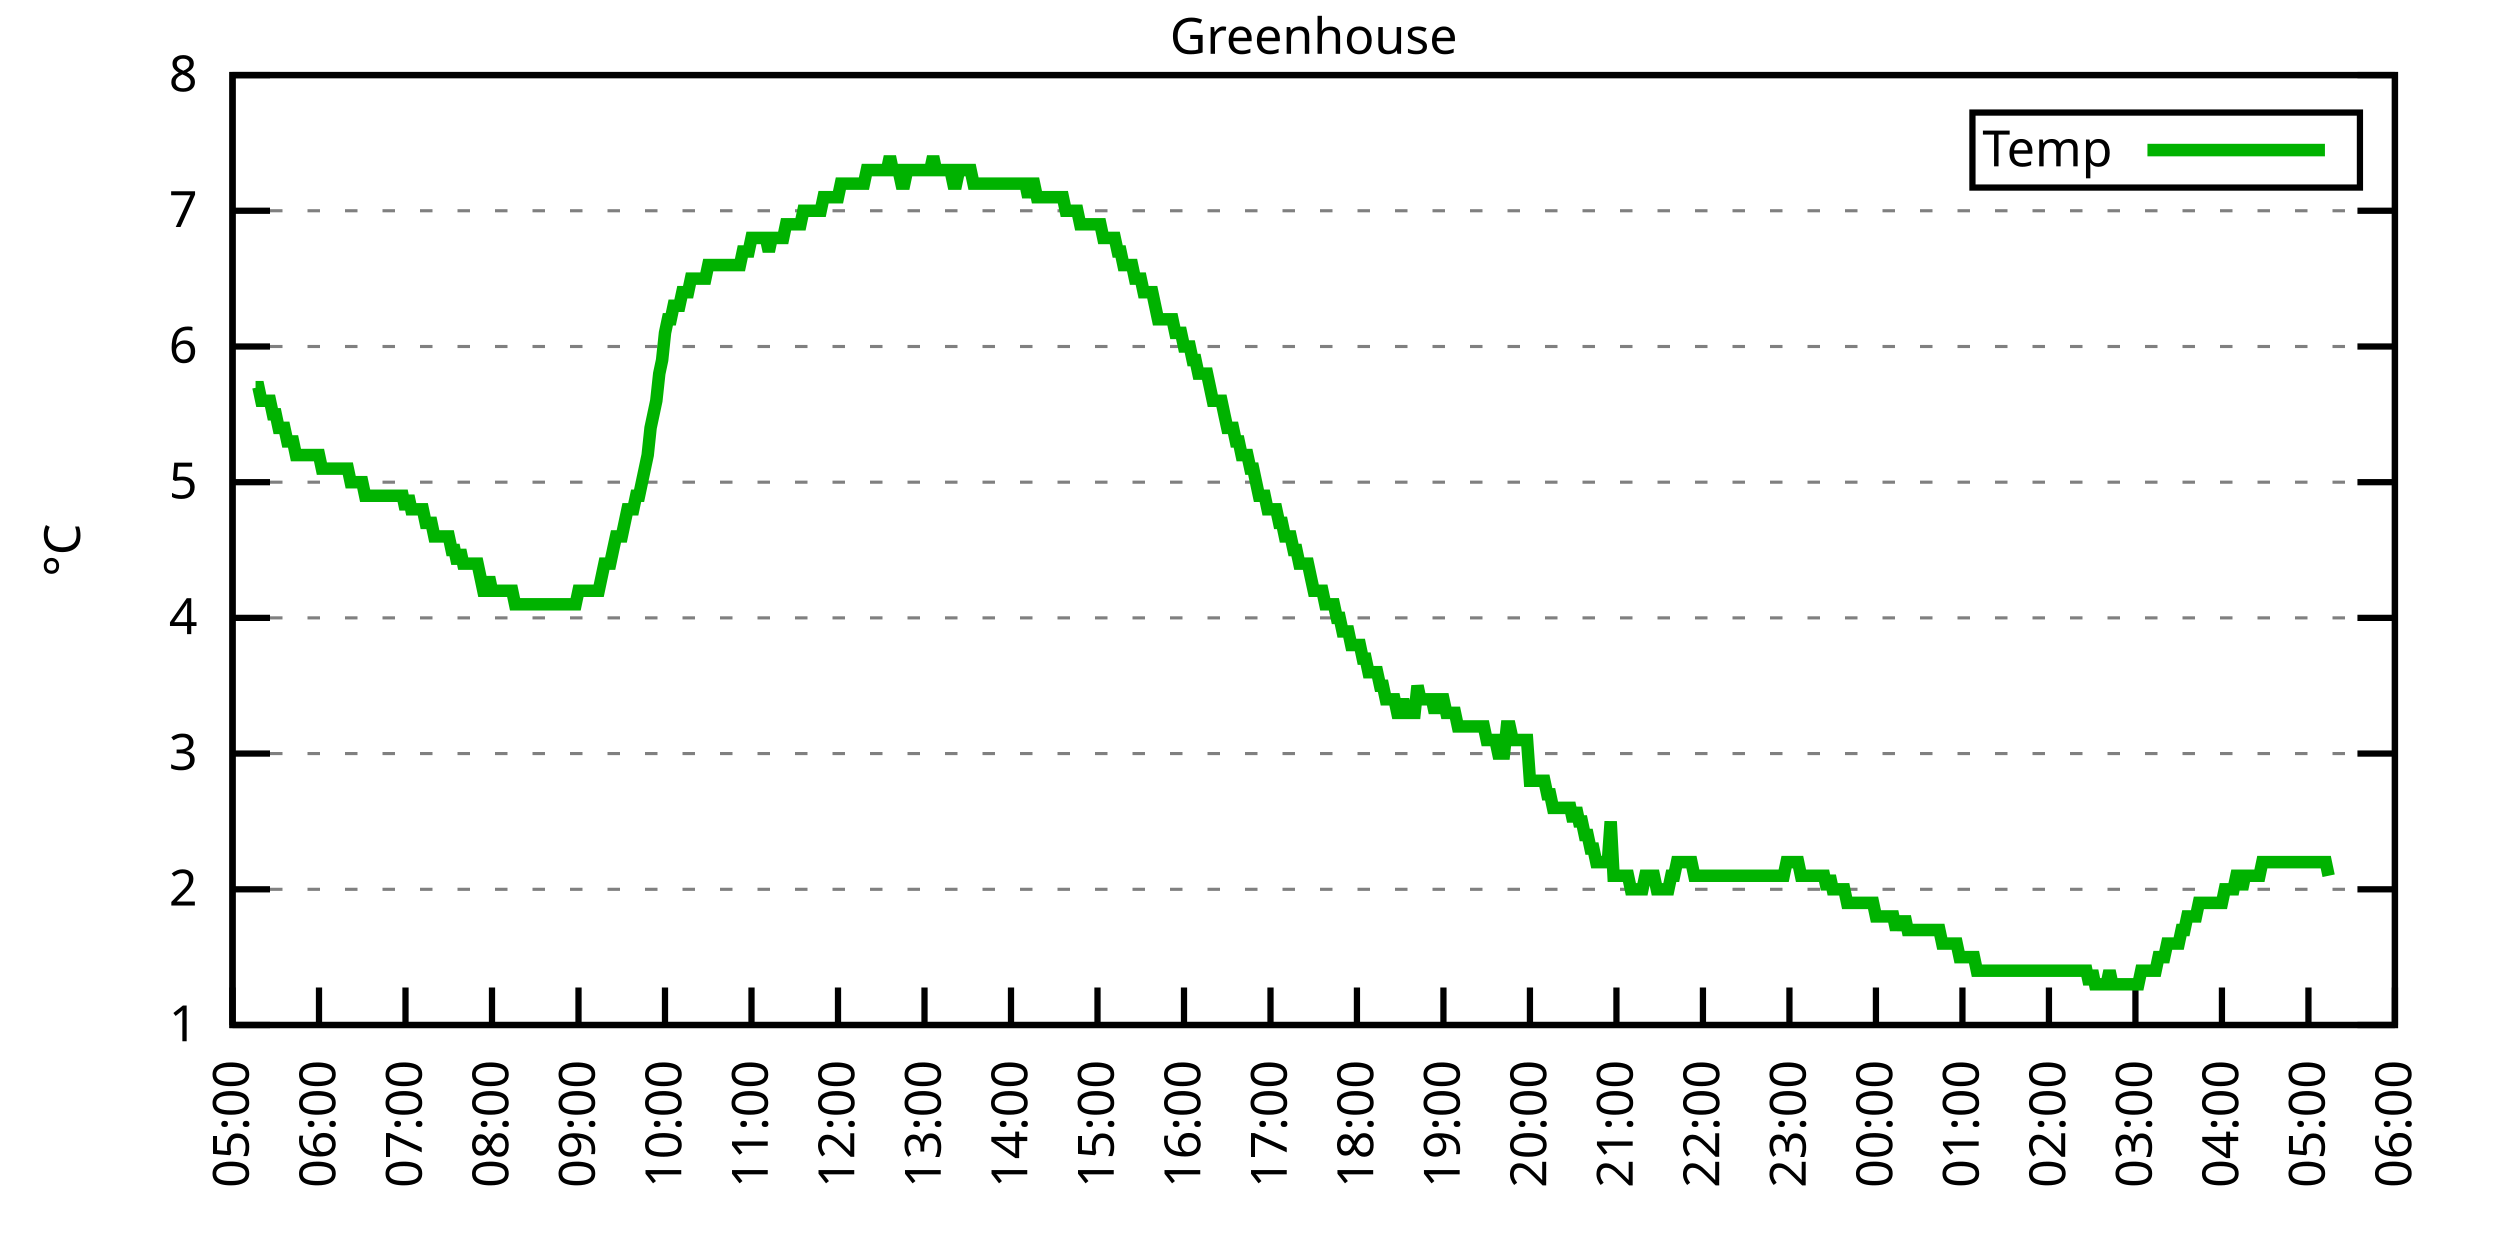
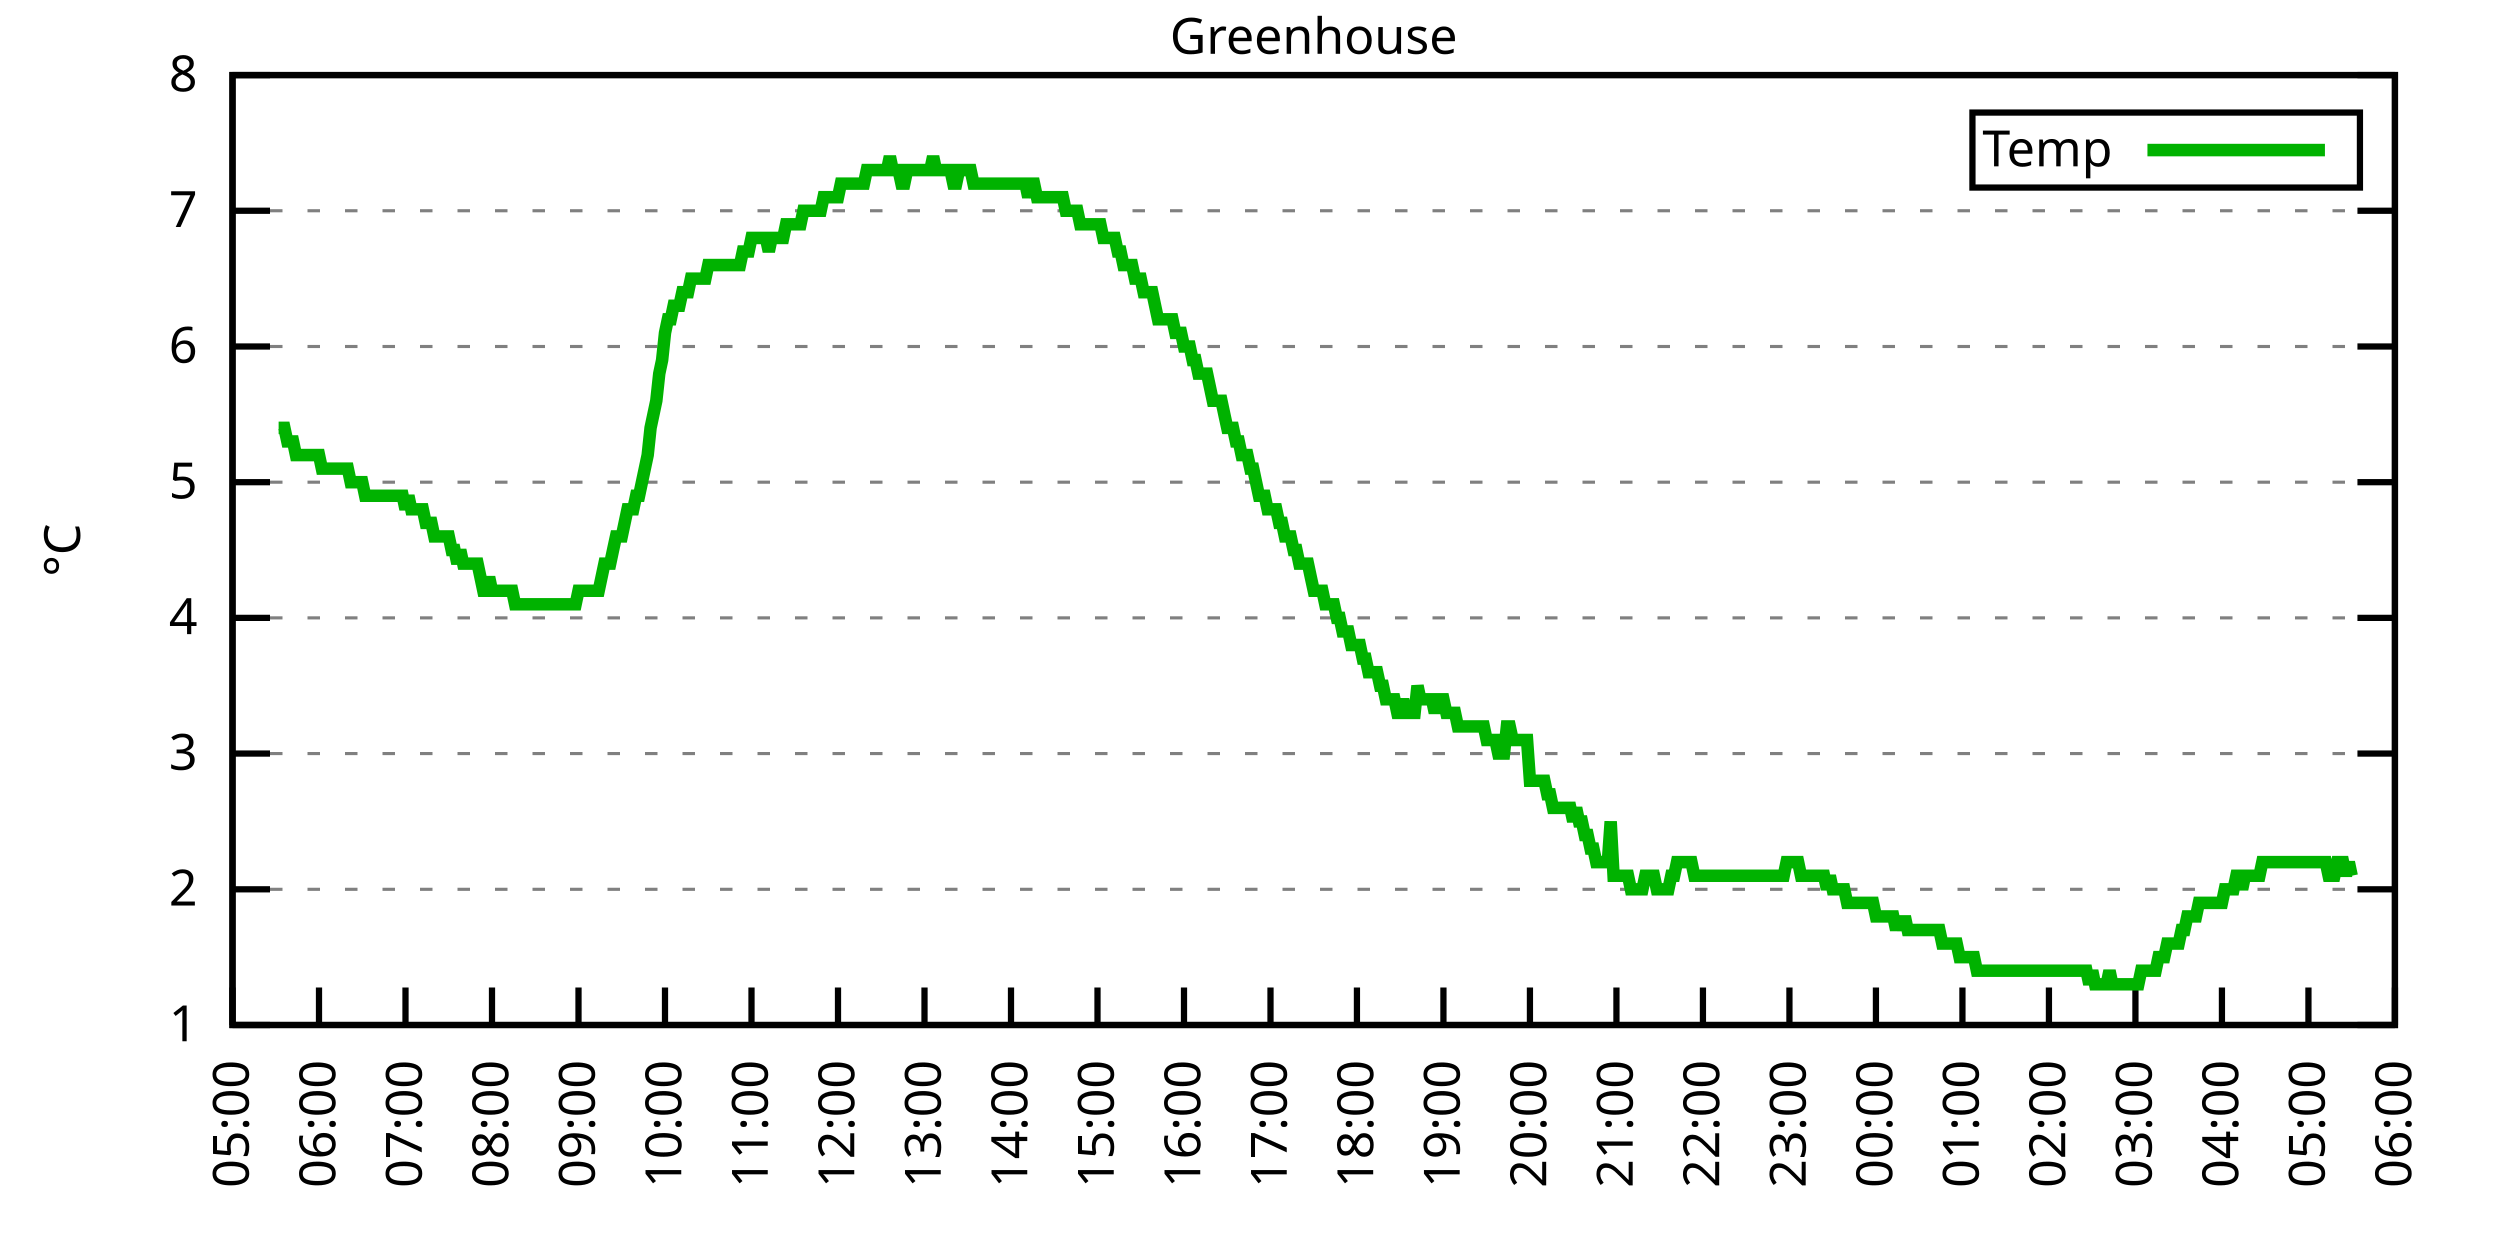
<svg xmlns="http://www.w3.org/2000/svg" xmlns:xlink="http://www.w3.org/1999/xlink" width="400" height="200" viewBox="0 0 400 200">
  <g id="gnuplot_canvas">
    <rect x="0" y="0" width="400" height="200" fill="none" />
    <defs>
      <circle id="gpDot" r="0.5" stroke-width="0.5" stroke="currentColor" />
      <path id="gpPt0" stroke-width="0.333" stroke="currentColor" d="M-1,0 h2 M0,-1 v2" />
      <path id="gpPt1" stroke-width="0.333" stroke="currentColor" d="M-1,-1 L1,1 M1,-1 L-1,1" />
      <path id="gpPt2" stroke-width="0.333" stroke="currentColor" d="M-1,0 L1,0 M0,-1 L0,1 M-1,-1 L1,1 M-1,1 L1,-1" />
      <rect id="gpPt3" stroke-width="0.333" stroke="currentColor" x="-1" y="-1" width="2" height="2" />
      <rect id="gpPt4" stroke-width="0.333" stroke="currentColor" fill="currentColor" x="-1" y="-1" width="2" height="2" />
      <circle id="gpPt5" stroke-width="0.333" stroke="currentColor" cx="0" cy="0" r="1" />
      <use xlink:href="#gpPt5" id="gpPt6" fill="currentColor" stroke="none" />
      <path id="gpPt7" stroke-width="0.333" stroke="currentColor" d="M0,-1.33 L-1.33,0.67 L1.33,0.67 z" />
      <use xlink:href="#gpPt7" id="gpPt8" fill="currentColor" stroke="none" />
      <use xlink:href="#gpPt7" id="gpPt9" stroke="currentColor" transform="rotate(180)" />
      <use xlink:href="#gpPt9" id="gpPt10" fill="currentColor" stroke="none" />
      <use xlink:href="#gpPt3" id="gpPt11" stroke="currentColor" transform="rotate(45)" />
      <use xlink:href="#gpPt11" id="gpPt12" fill="currentColor" stroke="none" />
      <path id="gpPt13" stroke-width="0.333" stroke="currentColor" d="M0,1.330 L1.265,0.411 L0.782,-1.067 L-0.782,-1.076 L-1.265,0.411 z" />
      <use xlink:href="#gpPt13" id="gpPt14" fill="currentColor" stroke="none" />
      <filter id="textbox" filterUnits="objectBoundingBox" x="0" y="0" height="1" width="1">
        <feFlood flood-color="white" flood-opacity="1" result="bgnd" />
        <feComposite in="SourceGraphic" in2="bgnd" operator="atop" />
      </filter>
      <filter id="greybox" filterUnits="objectBoundingBox" x="0" y="0" height="1" width="1">
        <feFlood flood-color="lightgrey" flood-opacity="1" result="grey" />
        <feComposite in="SourceGraphic" in2="grey" operator="atop" />
      </filter>
    </defs>
    <g fill="none" color="white" stroke="currentColor" stroke-width="1.00" stroke-linecap="butt" stroke-linejoin="miter">
</g>
    <g fill="none" color="black" stroke="currentColor" stroke-width="1.00" stroke-linecap="butt" stroke-linejoin="miter">
      <g stroke="none" shape-rendering="crispEdges">
        <polygon fill="rgb(255, 255, 255)" points="37.20,164.00 383.18,164.00 383.18,12.02 37.20,12.02 " />
      </g>
    </g>
    <g fill="none" color="black" stroke="currentColor" stroke-width="1.00" stroke-linecap="butt" stroke-linejoin="miter">
</g>
    <g fill="none" color="black" stroke="black" stroke-width="0.50" stroke-linecap="butt" stroke-linejoin="miter">
</g>
    <g fill="none" color="gray" stroke="currentColor" stroke-width="0.50" stroke-linecap="butt" stroke-linejoin="miter">
      <path stroke="gray" stroke-dasharray="2,4" class="gridline" d="M37.20,164.00 L383.19,164.00  " />
    </g>
    <g fill="none" color="gray" stroke="gray" stroke-width="1.00" stroke-linecap="butt" stroke-linejoin="miter">
</g>
    <g fill="none" color="black" stroke="currentColor" stroke-width="1.00" stroke-linecap="butt" stroke-linejoin="miter">
      <path stroke="black" d="M37.20,164.00 L43.20,164.00 M383.19,164.00 L377.19,164.00  " />
      <g transform="translate(31.60,166.60)" stroke="none" fill="black" font-family="Sans" font-size="8.00" text-anchor="end">
        <text>
          <tspan font-family="Sans"> 1</tspan>
        </text>
      </g>
    </g>
    <g fill="none" color="black" stroke="currentColor" stroke-width="1.00" stroke-linecap="butt" stroke-linejoin="miter">
</g>
    <g fill="none" color="black" stroke="black" stroke-width="0.50" stroke-linecap="butt" stroke-linejoin="miter">
</g>
    <g fill="none" color="gray" stroke="currentColor" stroke-width="0.50" stroke-linecap="butt" stroke-linejoin="miter">
      <path stroke="gray" stroke-dasharray="2,4" class="gridline" d="M37.20,142.29 L383.19,142.29  " />
    </g>
    <g fill="none" color="gray" stroke="gray" stroke-width="1.00" stroke-linecap="butt" stroke-linejoin="miter">
</g>
    <g fill="none" color="black" stroke="currentColor" stroke-width="1.00" stroke-linecap="butt" stroke-linejoin="miter">
      <path stroke="black" d="M37.20,142.29 L43.20,142.29 M383.19,142.29 L377.19,142.29  " />
      <g transform="translate(31.60,144.89)" stroke="none" fill="black" font-family="Sans" font-size="8.00" text-anchor="end">
        <text>
          <tspan font-family="Sans"> 2</tspan>
        </text>
      </g>
    </g>
    <g fill="none" color="black" stroke="currentColor" stroke-width="1.00" stroke-linecap="butt" stroke-linejoin="miter">
</g>
    <g fill="none" color="black" stroke="black" stroke-width="0.50" stroke-linecap="butt" stroke-linejoin="miter">
</g>
    <g fill="none" color="gray" stroke="currentColor" stroke-width="0.50" stroke-linecap="butt" stroke-linejoin="miter">
      <path stroke="gray" stroke-dasharray="2,4" class="gridline" d="M37.20,120.57 L383.19,120.57  " />
    </g>
    <g fill="none" color="gray" stroke="gray" stroke-width="1.00" stroke-linecap="butt" stroke-linejoin="miter">
</g>
    <g fill="none" color="black" stroke="currentColor" stroke-width="1.00" stroke-linecap="butt" stroke-linejoin="miter">
      <path stroke="black" d="M37.20,120.57 L43.20,120.57 M383.19,120.57 L377.19,120.57  " />
      <g transform="translate(31.60,123.17)" stroke="none" fill="black" font-family="Sans" font-size="8.00" text-anchor="end">
        <text>
          <tspan font-family="Sans"> 3</tspan>
        </text>
      </g>
    </g>
    <g fill="none" color="black" stroke="currentColor" stroke-width="1.00" stroke-linecap="butt" stroke-linejoin="miter">
</g>
    <g fill="none" color="black" stroke="black" stroke-width="0.50" stroke-linecap="butt" stroke-linejoin="miter">
</g>
    <g fill="none" color="gray" stroke="currentColor" stroke-width="0.50" stroke-linecap="butt" stroke-linejoin="miter">
      <path stroke="gray" stroke-dasharray="2,4" class="gridline" d="M37.20,98.86 L383.19,98.86  " />
    </g>
    <g fill="none" color="gray" stroke="gray" stroke-width="1.00" stroke-linecap="butt" stroke-linejoin="miter">
</g>
    <g fill="none" color="black" stroke="currentColor" stroke-width="1.00" stroke-linecap="butt" stroke-linejoin="miter">
      <path stroke="black" d="M37.20,98.86 L43.20,98.86 M383.19,98.86 L377.19,98.86  " />
      <g transform="translate(31.60,101.46)" stroke="none" fill="black" font-family="Sans" font-size="8.00" text-anchor="end">
        <text>
          <tspan font-family="Sans"> 4</tspan>
        </text>
      </g>
    </g>
    <g fill="none" color="black" stroke="currentColor" stroke-width="1.00" stroke-linecap="butt" stroke-linejoin="miter">
</g>
    <g fill="none" color="black" stroke="black" stroke-width="0.50" stroke-linecap="butt" stroke-linejoin="miter">
</g>
    <g fill="none" color="gray" stroke="currentColor" stroke-width="0.50" stroke-linecap="butt" stroke-linejoin="miter">
      <path stroke="gray" stroke-dasharray="2,4" class="gridline" d="M37.20,77.15 L383.19,77.15  " />
    </g>
    <g fill="none" color="gray" stroke="gray" stroke-width="1.00" stroke-linecap="butt" stroke-linejoin="miter">
</g>
    <g fill="none" color="black" stroke="currentColor" stroke-width="1.00" stroke-linecap="butt" stroke-linejoin="miter">
      <path stroke="black" d="M37.20,77.15 L43.20,77.15 M383.19,77.15 L377.19,77.15  " />
      <g transform="translate(31.60,79.75)" stroke="none" fill="black" font-family="Sans" font-size="8.00" text-anchor="end">
        <text>
          <tspan font-family="Sans"> 5</tspan>
        </text>
      </g>
    </g>
    <g fill="none" color="black" stroke="currentColor" stroke-width="1.00" stroke-linecap="butt" stroke-linejoin="miter">
</g>
    <g fill="none" color="black" stroke="black" stroke-width="0.50" stroke-linecap="butt" stroke-linejoin="miter">
</g>
    <g fill="none" color="gray" stroke="currentColor" stroke-width="0.50" stroke-linecap="butt" stroke-linejoin="miter">
      <path stroke="gray" stroke-dasharray="2,4" class="gridline" d="M37.20,55.44 L383.19,55.44  " />
    </g>
    <g fill="none" color="gray" stroke="gray" stroke-width="1.00" stroke-linecap="butt" stroke-linejoin="miter">
</g>
    <g fill="none" color="black" stroke="currentColor" stroke-width="1.00" stroke-linecap="butt" stroke-linejoin="miter">
      <path stroke="black" d="M37.20,55.44 L43.20,55.44 M383.19,55.44 L377.19,55.44  " />
      <g transform="translate(31.60,58.04)" stroke="none" fill="black" font-family="Sans" font-size="8.00" text-anchor="end">
        <text>
          <tspan font-family="Sans"> 6</tspan>
        </text>
      </g>
    </g>
    <g fill="none" color="black" stroke="currentColor" stroke-width="1.00" stroke-linecap="butt" stroke-linejoin="miter">
</g>
    <g fill="none" color="black" stroke="black" stroke-width="0.50" stroke-linecap="butt" stroke-linejoin="miter">
</g>
    <g fill="none" color="gray" stroke="currentColor" stroke-width="0.50" stroke-linecap="butt" stroke-linejoin="miter">
      <path stroke="gray" stroke-dasharray="2,4" class="gridline" d="M37.20,33.72 L383.19,33.72  " />
    </g>
    <g fill="none" color="gray" stroke="gray" stroke-width="1.00" stroke-linecap="butt" stroke-linejoin="miter">
</g>
    <g fill="none" color="black" stroke="currentColor" stroke-width="1.00" stroke-linecap="butt" stroke-linejoin="miter">
      <path stroke="black" d="M37.20,33.72 L43.20,33.72 M383.19,33.72 L377.19,33.72  " />
      <g transform="translate(31.60,36.32)" stroke="none" fill="black" font-family="Sans" font-size="8.00" text-anchor="end">
        <text>
          <tspan font-family="Sans"> 7</tspan>
        </text>
      </g>
    </g>
    <g fill="none" color="black" stroke="currentColor" stroke-width="1.00" stroke-linecap="butt" stroke-linejoin="miter">
</g>
    <g fill="none" color="black" stroke="black" stroke-width="0.50" stroke-linecap="butt" stroke-linejoin="miter">
</g>
    <g fill="none" color="gray" stroke="currentColor" stroke-width="0.50" stroke-linecap="butt" stroke-linejoin="miter">
      <path stroke="gray" stroke-dasharray="2,4" class="gridline" d="M37.20,12.01 L383.19,12.01  " />
    </g>
    <g fill="none" color="gray" stroke="gray" stroke-width="1.00" stroke-linecap="butt" stroke-linejoin="miter">
</g>
    <g fill="none" color="black" stroke="currentColor" stroke-width="1.00" stroke-linecap="butt" stroke-linejoin="miter">
      <path stroke="black" d="M37.20,12.01 L43.20,12.01 M383.19,12.01 L377.19,12.01  " />
      <g transform="translate(31.60,14.61)" stroke="none" fill="black" font-family="Sans" font-size="8.00" text-anchor="end">
        <text>
          <tspan font-family="Sans"> 8</tspan>
        </text>
      </g>
    </g>
    <g fill="none" color="black" stroke="currentColor" stroke-width="1.00" stroke-linecap="butt" stroke-linejoin="miter">
      <path stroke="black" d="M37.20,164.00 L37.20,158.00  " />
      <g transform="translate(39.80,169.60) rotate(270.00)" stroke="none" fill="black" font-family="Sans" font-size="8.00" text-anchor="end">
        <text>
          <tspan font-family="Sans">05:00</tspan>
        </text>
      </g>
    </g>
    <g fill="none" color="black" stroke="currentColor" stroke-width="1.00" stroke-linecap="butt" stroke-linejoin="miter">
      <path stroke="black" d="M51.04,164.00 L51.04,158.00  " />
      <g transform="translate(53.64,169.60) rotate(270.00)" stroke="none" fill="black" font-family="Sans" font-size="8.00" text-anchor="end">
        <text>
          <tspan font-family="Sans">06:00</tspan>
        </text>
      </g>
    </g>
    <g fill="none" color="black" stroke="currentColor" stroke-width="1.00" stroke-linecap="butt" stroke-linejoin="miter">
      <path stroke="black" d="M64.88,164.00 L64.88,158.00  " />
      <g transform="translate(67.48,169.60) rotate(270.00)" stroke="none" fill="black" font-family="Sans" font-size="8.00" text-anchor="end">
        <text>
          <tspan font-family="Sans">07:00</tspan>
        </text>
      </g>
    </g>
    <g fill="none" color="black" stroke="currentColor" stroke-width="1.00" stroke-linecap="butt" stroke-linejoin="miter">
      <path stroke="black" d="M78.72,164.00 L78.72,158.00  " />
      <g transform="translate(81.32,169.60) rotate(270.00)" stroke="none" fill="black" font-family="Sans" font-size="8.00" text-anchor="end">
        <text>
          <tspan font-family="Sans">08:00</tspan>
        </text>
      </g>
    </g>
    <g fill="none" color="black" stroke="currentColor" stroke-width="1.00" stroke-linecap="butt" stroke-linejoin="miter">
      <path stroke="black" d="M92.56,164.00 L92.56,158.00  " />
      <g transform="translate(95.16,169.60) rotate(270.00)" stroke="none" fill="black" font-family="Sans" font-size="8.00" text-anchor="end">
        <text>
          <tspan font-family="Sans">09:00</tspan>
        </text>
      </g>
    </g>
    <g fill="none" color="black" stroke="currentColor" stroke-width="1.00" stroke-linecap="butt" stroke-linejoin="miter">
      <path stroke="black" d="M106.40,164.00 L106.40,158.00  " />
      <g transform="translate(109.00,169.60) rotate(270.00)" stroke="none" fill="black" font-family="Sans" font-size="8.00" text-anchor="end">
        <text>
          <tspan font-family="Sans">10:00</tspan>
        </text>
      </g>
    </g>
    <g fill="none" color="black" stroke="currentColor" stroke-width="1.00" stroke-linecap="butt" stroke-linejoin="miter">
      <path stroke="black" d="M120.24,164.00 L120.24,158.00  " />
      <g transform="translate(122.84,169.60) rotate(270.00)" stroke="none" fill="black" font-family="Sans" font-size="8.00" text-anchor="end">
        <text>
          <tspan font-family="Sans">11:00</tspan>
        </text>
      </g>
    </g>
    <g fill="none" color="black" stroke="currentColor" stroke-width="1.00" stroke-linecap="butt" stroke-linejoin="miter">
      <path stroke="black" d="M134.08,164.00 L134.08,158.00  " />
      <g transform="translate(136.68,169.60) rotate(270.00)" stroke="none" fill="black" font-family="Sans" font-size="8.00" text-anchor="end">
        <text>
          <tspan font-family="Sans">12:00</tspan>
        </text>
      </g>
    </g>
    <g fill="none" color="black" stroke="currentColor" stroke-width="1.00" stroke-linecap="butt" stroke-linejoin="miter">
      <path stroke="black" d="M147.92,164.00 L147.92,158.00  " />
      <g transform="translate(150.52,169.60) rotate(270.00)" stroke="none" fill="black" font-family="Sans" font-size="8.00" text-anchor="end">
        <text>
          <tspan font-family="Sans">13:00</tspan>
        </text>
      </g>
    </g>
    <g fill="none" color="black" stroke="currentColor" stroke-width="1.00" stroke-linecap="butt" stroke-linejoin="miter">
      <path stroke="black" d="M161.76,164.00 L161.76,158.00  " />
      <g transform="translate(164.36,169.60) rotate(270.00)" stroke="none" fill="black" font-family="Sans" font-size="8.00" text-anchor="end">
        <text>
          <tspan font-family="Sans">14:00</tspan>
        </text>
      </g>
    </g>
    <g fill="none" color="black" stroke="currentColor" stroke-width="1.00" stroke-linecap="butt" stroke-linejoin="miter">
      <path stroke="black" d="M175.60,164.00 L175.60,158.00  " />
      <g transform="translate(178.20,169.60) rotate(270.00)" stroke="none" fill="black" font-family="Sans" font-size="8.00" text-anchor="end">
        <text>
          <tspan font-family="Sans">15:00</tspan>
        </text>
      </g>
    </g>
    <g fill="none" color="black" stroke="currentColor" stroke-width="1.00" stroke-linecap="butt" stroke-linejoin="miter">
      <path stroke="black" d="M189.44,164.00 L189.44,158.00  " />
      <g transform="translate(192.04,169.60) rotate(270.00)" stroke="none" fill="black" font-family="Sans" font-size="8.00" text-anchor="end">
        <text>
          <tspan font-family="Sans">16:00</tspan>
        </text>
      </g>
    </g>
    <g fill="none" color="black" stroke="currentColor" stroke-width="1.00" stroke-linecap="butt" stroke-linejoin="miter">
      <path stroke="black" d="M203.28,164.00 L203.28,158.00  " />
      <g transform="translate(205.88,169.60) rotate(270.00)" stroke="none" fill="black" font-family="Sans" font-size="8.00" text-anchor="end">
        <text>
          <tspan font-family="Sans">17:00</tspan>
        </text>
      </g>
    </g>
    <g fill="none" color="black" stroke="currentColor" stroke-width="1.00" stroke-linecap="butt" stroke-linejoin="miter">
      <path stroke="black" d="M217.11,164.00 L217.11,158.00  " />
      <g transform="translate(219.71,169.60) rotate(270.00)" stroke="none" fill="black" font-family="Sans" font-size="8.00" text-anchor="end">
        <text>
          <tspan font-family="Sans">18:00</tspan>
        </text>
      </g>
    </g>
    <g fill="none" color="black" stroke="currentColor" stroke-width="1.00" stroke-linecap="butt" stroke-linejoin="miter">
      <path stroke="black" d="M230.95,164.00 L230.95,158.00  " />
      <g transform="translate(233.55,169.60) rotate(270.00)" stroke="none" fill="black" font-family="Sans" font-size="8.00" text-anchor="end">
        <text>
          <tspan font-family="Sans">19:00</tspan>
        </text>
      </g>
    </g>
    <g fill="none" color="black" stroke="currentColor" stroke-width="1.00" stroke-linecap="butt" stroke-linejoin="miter">
      <path stroke="black" d="M244.79,164.00 L244.79,158.00  " />
      <g transform="translate(247.39,169.60) rotate(270.00)" stroke="none" fill="black" font-family="Sans" font-size="8.00" text-anchor="end">
        <text>
          <tspan font-family="Sans">20:00</tspan>
        </text>
      </g>
    </g>
    <g fill="none" color="black" stroke="currentColor" stroke-width="1.00" stroke-linecap="butt" stroke-linejoin="miter">
      <path stroke="black" d="M258.63,164.00 L258.63,158.00  " />
      <g transform="translate(261.23,169.60) rotate(270.00)" stroke="none" fill="black" font-family="Sans" font-size="8.00" text-anchor="end">
        <text>
          <tspan font-family="Sans">21:00</tspan>
        </text>
      </g>
    </g>
    <g fill="none" color="black" stroke="currentColor" stroke-width="1.00" stroke-linecap="butt" stroke-linejoin="miter">
      <path stroke="black" d="M272.47,164.00 L272.47,158.00  " />
      <g transform="translate(275.07,169.60) rotate(270.00)" stroke="none" fill="black" font-family="Sans" font-size="8.00" text-anchor="end">
        <text>
          <tspan font-family="Sans">22:00</tspan>
        </text>
      </g>
    </g>
    <g fill="none" color="black" stroke="currentColor" stroke-width="1.00" stroke-linecap="butt" stroke-linejoin="miter">
      <path stroke="black" d="M286.31,164.00 L286.31,158.00  " />
      <g transform="translate(288.91,169.60) rotate(270.00)" stroke="none" fill="black" font-family="Sans" font-size="8.00" text-anchor="end">
        <text>
          <tspan font-family="Sans">23:00</tspan>
        </text>
      </g>
    </g>
    <g fill="none" color="black" stroke="currentColor" stroke-width="1.00" stroke-linecap="butt" stroke-linejoin="miter">
      <path stroke="black" d="M300.15,164.00 L300.15,158.00  " />
      <g transform="translate(302.75,169.60) rotate(270.00)" stroke="none" fill="black" font-family="Sans" font-size="8.00" text-anchor="end">
        <text>
          <tspan font-family="Sans">00:00</tspan>
        </text>
      </g>
    </g>
    <g fill="none" color="black" stroke="currentColor" stroke-width="1.00" stroke-linecap="butt" stroke-linejoin="miter">
      <path stroke="black" d="M313.99,164.00 L313.99,158.00  " />
      <g transform="translate(316.59,169.60) rotate(270.00)" stroke="none" fill="black" font-family="Sans" font-size="8.00" text-anchor="end">
        <text>
          <tspan font-family="Sans">01:00</tspan>
        </text>
      </g>
    </g>
    <g fill="none" color="black" stroke="currentColor" stroke-width="1.00" stroke-linecap="butt" stroke-linejoin="miter">
      <path stroke="black" d="M327.83,164.00 L327.83,158.00  " />
      <g transform="translate(330.43,169.60) rotate(270.00)" stroke="none" fill="black" font-family="Sans" font-size="8.00" text-anchor="end">
        <text>
          <tspan font-family="Sans">02:00</tspan>
        </text>
      </g>
    </g>
    <g fill="none" color="black" stroke="currentColor" stroke-width="1.00" stroke-linecap="butt" stroke-linejoin="miter">
      <path stroke="black" d="M341.67,164.00 L341.67,158.00  " />
      <g transform="translate(344.27,169.60) rotate(270.00)" stroke="none" fill="black" font-family="Sans" font-size="8.00" text-anchor="end">
        <text>
          <tspan font-family="Sans">03:00</tspan>
        </text>
      </g>
    </g>
    <g fill="none" color="black" stroke="currentColor" stroke-width="1.00" stroke-linecap="butt" stroke-linejoin="miter">
      <path stroke="black" d="M355.51,164.00 L355.51,158.00  " />
      <g transform="translate(358.11,169.60) rotate(270.00)" stroke="none" fill="black" font-family="Sans" font-size="8.00" text-anchor="end">
        <text>
          <tspan font-family="Sans">04:00</tspan>
        </text>
      </g>
    </g>
    <g fill="none" color="black" stroke="currentColor" stroke-width="1.00" stroke-linecap="butt" stroke-linejoin="miter">
      <path stroke="black" d="M369.35,164.00 L369.35,158.00  " />
      <g transform="translate(371.95,169.60) rotate(270.00)" stroke="none" fill="black" font-family="Sans" font-size="8.00" text-anchor="end">
        <text>
          <tspan font-family="Sans">05:00</tspan>
        </text>
      </g>
    </g>
    <g fill="none" color="black" stroke="currentColor" stroke-width="1.00" stroke-linecap="butt" stroke-linejoin="miter">
      <path stroke="black" d="M383.19,164.00 L383.19,158.00  " />
      <g transform="translate(385.79,169.60) rotate(270.00)" stroke="none" fill="black" font-family="Sans" font-size="8.00" text-anchor="end">
        <text>
          <tspan font-family="Sans">06:00</tspan>
        </text>
      </g>
    </g>
    <g fill="none" color="black" stroke="currentColor" stroke-width="1.00" stroke-linecap="butt" stroke-linejoin="miter">
</g>
    <g fill="none" color="black" stroke="currentColor" stroke-width="1.00" stroke-linecap="butt" stroke-linejoin="miter">
      <path stroke="black" d="M37.20,12.01 L37.20,164.00 L383.19,164.00 L383.19,12.01 L37.20,12.01 Z  " />
    </g>
    <g fill="none" color="black" stroke="currentColor" stroke-width="1.00" stroke-linecap="butt" stroke-linejoin="miter">
</g>
    <g fill="none" color="black" stroke="currentColor" stroke-width="1.00" stroke-linecap="butt" stroke-linejoin="miter">
      <path stroke="black" d="M315.59,30.01 L315.59,18.01 L377.59,18.01 L377.59,30.01 L315.59,30.01 Z  " />
    </g>
    <g id="Greenhouse_plot_1">
      <g fill="none" color="white" stroke="black" stroke-width="2.00" stroke-linecap="butt" stroke-linejoin="miter">
</g>
      <g fill="none" color="black" stroke="currentColor" stroke-width="2.00" stroke-linecap="butt" stroke-linejoin="miter">
        <g transform="translate(337.99,26.61)" stroke="none" fill="black" font-family="Sans" font-size="8.00" text-anchor="end">
          <text>
            <tspan font-family="Sans">Temp</tspan>
          </text>
        </g>
      </g>
      <g fill="none" color="black" stroke="currentColor" stroke-width="2.00" stroke-linecap="butt" stroke-linejoin="miter">
-         <path stroke="rgb(  0, 178,   0)" d="M343.59,24.01 L371.99,24.01 M40.89,61.95 L41.35,61.95 L41.81,64.12 L42.27,64.12 L42.74,64.12 L43.20,64.12   L43.66,66.29 L44.12,66.29 L44.58,68.46 L45.04,68.46 L45.50,68.46 L45.97,70.63 L46.43,70.63 L46.89,70.63   L47.35,72.81 L47.81,72.81 L48.27,72.81 L48.73,72.81 L49.19,72.81 L49.66,72.81 L50.12,72.81 L50.58,72.81   L51.04,72.81 L51.50,74.98 L51.96,74.98 L52.42,74.98 L52.88,74.98 L53.35,74.98 L53.81,74.98 L54.27,74.98   L54.73,74.98 L55.19,74.98 L55.65,74.98 L56.11,77.15 L56.58,77.15 L57.04,77.15 L57.50,77.15 L57.96,77.15   L58.42,79.32 L58.88,79.32 L59.34,79.32 L59.80,79.32 L60.27,79.32 L60.73,79.32 L61.19,79.32 L61.65,79.32   L62.11,79.32 L62.57,79.32 L63.03,79.32 L63.50,79.32 L63.96,79.32 L64.42,79.32 L64.88,81.49 L65.34,79.32   L65.80,81.49 L66.26,81.49 L66.72,81.49 L67.19,81.49 L67.65,81.49 L68.11,83.66 L68.57,83.66 L69.03,83.66   L69.49,85.83 L69.95,85.83 L70.42,85.83 L70.88,85.83 L71.34,85.83 L71.80,85.83 L72.26,88.00 L72.72,88.00   L73.18,90.18 L73.64,88.00 L74.11,90.18 L74.57,90.18 L75.03,90.18 L75.49,90.18 L75.95,90.18 L76.41,90.18   L76.87,92.35 L77.33,94.52 L77.80,94.52 L78.26,92.35 L78.72,94.52 L79.18,94.52 L79.64,94.52 L80.10,94.52   L80.56,94.52 L81.03,94.52 L81.49,94.52 L81.95,94.52 L82.41,96.69 L82.87,96.69 L83.33,96.69 L83.79,96.69   L84.25,96.69 L84.72,96.69 L85.18,96.69 L85.64,96.69 L86.10,96.69 L86.56,96.69 L87.02,96.69 L87.48,96.69   L87.95,96.69 L88.41,96.69 L88.87,96.69 L89.33,96.69 L89.79,96.69 L90.25,96.69 L90.71,96.69 L91.17,96.69   L91.64,96.69 L92.10,96.69 L92.56,94.52 L93.02,94.52 L93.48,94.52 L93.94,94.52 L94.40,94.52 L94.87,94.52   L95.33,94.52 L95.79,94.52 L96.25,92.35 L96.71,90.18 L97.17,90.18 L97.63,90.18 L98.09,88.00 L98.56,85.83   L99.02,85.83 L99.48,85.83 L99.94,83.66 L100.40,81.49 L100.86,81.49 L101.32,81.49 L101.78,79.32 L102.25,79.32   L102.71,77.15 L103.17,74.98 L103.63,72.81 L104.09,68.46 L104.55,66.29 L105.01,64.12 L105.48,59.78 L105.94,57.61   L106.40,53.26 L106.86,51.09 L107.32,51.09 L107.78,48.92 L108.24,48.92 L108.70,48.92 L109.17,46.75 L109.63,46.75   L110.09,46.75 L110.55,44.58 L111.01,44.58 L111.47,44.58 L111.93,44.58 L112.40,44.58 L112.86,44.58 L113.32,42.41   L113.78,42.41 L114.24,42.41 L114.70,42.41 L115.16,42.41 L115.62,42.41 L116.09,42.41 L116.55,42.41 L117.01,42.41   L117.47,42.41 L117.93,42.41 L118.39,42.41 L118.85,40.24 L119.31,40.24 L119.78,40.24 L120.24,38.07 L120.70,38.07   L121.16,38.07 L121.62,38.07 L122.08,38.07 L122.54,38.07 L123.01,40.24 L123.47,38.07 L123.93,38.07 L124.39,38.07   L124.85,38.07 L125.31,38.07 L125.77,35.89 L126.23,35.89 L126.70,35.89 L127.16,35.89 L127.62,35.89 L128.08,35.89   L128.54,33.72 L129.00,33.72 L129.46,33.72 L129.93,33.72 L130.39,33.72 L130.85,33.72 L131.31,33.72 L131.77,31.55   L132.23,31.55 L132.69,31.55 L133.15,31.55 L133.62,31.55 L134.08,31.55 L134.54,29.38 L135.00,29.38 L135.46,29.38   L135.92,29.38 L136.38,29.38 L136.85,29.38 L137.31,29.38 L137.77,29.38 L138.23,29.38 L138.69,27.21 L139.15,27.21   L139.61,27.21 L140.07,27.21 L140.54,27.21 L141.00,27.21 L141.46,27.21 L141.92,27.21 L142.38,25.04 L142.84,27.21   L143.30,27.21 L143.76,27.21 L144.23,29.38 L144.69,29.38 L145.15,27.21 L145.61,27.21 L146.07,27.21 L146.53,27.21   L146.99,27.21 L147.46,27.21 L147.92,27.21 L148.38,27.21 L148.84,27.21 L149.30,25.04 L149.76,27.21 L150.22,27.21   L150.68,27.21 L151.15,27.21 L151.61,27.21 L152.07,27.21 L152.53,29.38 L152.99,29.38 L153.45,27.21 L153.91,27.21   L154.38,27.21 L154.84,27.21 L155.30,27.21 L155.76,29.38 L156.22,29.38 L156.68,29.38 L157.14,29.38 L157.60,29.38   L158.07,29.38 L158.53,29.38 L158.99,29.38 L159.45,29.38 L159.91,29.38 L160.37,29.38 L160.83,29.38 L161.30,29.38   L161.76,29.38 L162.22,29.38 L162.68,29.38 L163.14,29.38 L163.60,29.38 L164.06,29.38 L164.52,31.55 L164.99,29.38   L165.45,29.38 L165.91,31.55 L166.37,31.55 L166.83,31.55 L167.29,31.55 L167.75,31.55 L168.21,31.55 L168.68,31.55   L169.14,31.55 L169.60,31.55 L170.06,31.55 L170.52,33.72 L170.98,33.72 L171.44,33.72 L171.91,33.72 L172.37,33.72   L172.83,35.89 L173.29,35.89 L173.75,35.89 L174.21,35.89 L174.67,35.89 L175.13,35.89 L175.60,35.89 L176.06,35.89   L176.52,38.07 L176.98,38.07 L177.44,38.07 L177.90,38.07 L178.36,38.07 L178.83,40.24 L179.29,40.24 L179.75,42.41   L180.21,42.41 L180.67,42.41 L181.13,42.41 L181.59,44.58 L182.05,44.58 L182.52,44.58 L182.98,46.75 L183.44,46.75   L183.90,46.75 L184.36,46.75 L184.82,48.92 L185.28,51.09 L185.75,51.09 L186.21,51.09 L186.67,51.09 L187.13,51.09   L187.59,51.09 L188.05,53.26 L188.51,53.26 L188.97,53.26 L189.44,55.44 L189.90,55.44 L190.36,55.44 L190.82,57.61   L191.28,57.61 L191.74,59.78 L192.20,59.78 L192.66,59.78 L193.13,59.78 L193.59,61.95 L194.05,64.12 L194.51,64.12   L194.97,64.12 L195.43,64.12 L195.89,66.29 L196.36,68.46 L196.82,68.46 L197.28,68.46 L197.74,70.63 L198.20,70.63   L198.66,72.81 L199.12,72.81 L199.58,72.81 L200.05,74.98 L200.51,74.98 L200.97,77.15 L201.43,79.32 L201.89,79.32   L202.35,79.32 L202.81,81.49 L203.28,81.49 L203.74,81.49 L204.20,81.49 L204.66,83.66 L205.12,83.66 L205.58,85.83   L206.04,85.83 L206.50,85.83 L206.97,88.00 L207.43,88.00 L207.89,90.18 L208.35,90.18 L208.81,90.18 L209.27,90.18   L209.73,92.35 L210.20,94.52 L210.66,94.52 L211.12,94.52 L211.58,94.52 L212.04,96.69 L212.50,96.69 L212.96,96.69   L213.42,96.69 L213.89,98.86 L214.35,98.86 L214.81,101.03 L215.27,101.03 L215.73,101.03 L216.19,103.20 L216.65,103.20   L217.11,103.20 L217.58,103.20 L218.04,105.38 L218.50,105.38 L218.96,107.55 L219.42,107.55 L219.88,107.55 L220.34,107.55   L220.81,109.72 L221.27,109.72 L221.73,111.89 L222.19,111.89 L222.65,111.89 L223.11,111.89 L223.57,114.06 L224.03,114.06   L224.50,111.89 L224.96,114.06 L225.42,114.06 L225.88,114.06 L226.34,114.06 L226.80,109.72 L227.26,111.89 L227.73,111.89   L228.19,111.89 L228.65,111.89 L229.11,111.89 L229.57,114.06 L230.03,111.89 L230.49,111.89 L230.95,111.89 L231.42,114.06   L231.88,114.06 L232.34,114.06 L232.80,114.06 L233.26,116.23 L233.72,116.23 L234.18,116.23 L234.64,116.23 L235.11,116.23   L235.57,116.23 L236.03,116.23 L236.49,116.23 L236.95,116.23 L237.41,116.23 L237.87,118.40 L238.34,118.40 L238.80,118.40   L239.26,118.40 L239.72,120.57 L240.18,120.57 L240.64,120.57 L241.10,116.23 L241.56,116.23 L242.03,118.40 L242.49,118.40   L242.95,118.40 L243.41,118.40 L243.87,118.40 L244.33,118.40 L244.79,124.92 L245.26,124.92 L245.72,124.92 L246.18,124.92   L246.64,124.92 L247.10,124.92 L247.56,127.09 L248.02,127.09 L248.48,129.26 L248.95,129.26 L249.41,129.26 L249.87,129.26   L250.33,129.26 L250.79,129.26 L251.25,129.26 L251.71,131.43 L252.18,129.26 L252.64,131.43 L253.10,131.43 L253.56,133.60   L254.02,133.60 L254.48,135.77 L254.94,135.77 L255.40,137.94 L255.87,137.94 L256.33,137.94 L256.79,137.94 L257.25,137.94   L257.71,131.43 L258.17,140.12 L258.63,140.12 L259.09,140.12 L259.56,140.12 L260.02,140.12 L260.48,140.12 L260.94,142.29   L261.40,142.29 L261.86,142.29 L262.32,142.29 L262.79,142.29 L263.25,140.12 L263.71,140.12 L264.17,140.12 L264.63,140.12   L265.09,142.29 L265.55,142.29 L266.01,142.29 L266.48,142.29 L266.94,142.29 L267.40,140.12 L267.86,140.12 L268.32,137.94   L268.78,137.94 L269.24,137.94 L269.71,137.94 L270.17,137.94 L270.63,137.94 L271.09,140.12 L271.55,140.12 L272.01,140.12   L272.47,140.12 L272.93,140.12 L273.40,140.12 L273.86,140.12 L274.32,140.12 L274.78,140.12 L275.24,140.12 L275.70,140.12   L276.16,140.12 L276.63,140.12 L277.09,140.12 L277.55,140.12 L278.01,140.12 L278.47,140.12 L278.93,140.12 L279.39,140.12   L279.85,140.12 L280.32,140.12 L280.78,140.12 L281.24,140.12 L281.70,140.12 L282.16,140.12 L282.62,140.12 L283.08,140.12   L283.54,140.12 L284.01,140.12 L284.47,140.12 L284.93,140.12 L285.39,140.12 L285.85,137.94 L286.31,137.94 L286.77,137.94   L287.24,137.94 L287.70,137.94 L288.16,140.12 L288.62,140.12 L289.08,140.12 L289.54,140.12 L290.00,140.12 L290.46,140.12   L290.93,140.12 L291.39,140.12 L291.85,140.12 L292.31,142.29 L292.77,140.12 L293.23,142.29 L293.69,142.29 L294.16,142.29   L294.62,142.29 L295.08,142.29 L295.54,144.46 L296.00,144.46 L296.46,144.46 L296.92,144.46 L297.38,144.46 L297.85,144.46   L298.31,144.46 L298.77,144.46 L299.23,144.46 L299.69,144.46 L300.15,146.63 L300.61,146.63 L301.08,146.63 L301.54,146.63   L302.00,146.63 L302.46,146.63 L302.92,146.63 L303.38,148.80 L303.84,146.63 L304.30,148.80 L304.77,146.63 L305.23,148.80   L305.69,148.80 L306.15,148.80 L306.61,148.80 L307.07,148.80 L307.53,148.80 L307.99,148.80 L308.46,148.80 L308.92,148.80   L309.38,148.80 L309.84,148.80 L310.30,148.80 L310.76,150.97 L311.22,150.97 L311.69,150.97 L312.15,150.97 L312.61,150.97   L313.07,150.97 L313.53,153.14 L313.99,153.14 L314.45,153.14 L314.91,153.14 L315.38,153.14 L315.84,153.14 L316.30,155.31   L316.76,155.31 L317.22,155.31 L317.68,155.31 L318.14,155.31 L318.61,155.31 L319.07,155.31 L319.53,155.31 L319.99,155.31   L320.45,155.31 L320.91,155.31 L321.37,155.31 L321.83,155.31 L322.30,155.31 L322.76,155.31 L323.22,155.31 L323.68,155.31   L324.14,155.31 L324.60,155.31 L325.06,155.31 L325.53,155.31 L325.99,155.31 L326.45,155.31 L326.91,155.31 L327.37,155.31   L327.83,155.31 L328.29,155.31 L328.75,155.31 L329.22,155.31 L329.68,155.31 L330.14,155.31 L330.60,155.31 L331.06,155.31   L331.52,155.31 L331.98,155.31 L332.44,155.31 L332.91,155.31 L333.37,155.31 L333.83,155.31 L334.29,157.49 L334.75,155.31   L335.21,157.49 L335.67,157.49 L336.14,157.49 L336.60,157.49 L337.06,157.49 L337.52,155.31 L337.98,157.49 L338.44,157.49   L338.90,157.49 L339.36,157.49 L339.83,157.49 L340.29,157.49 L340.75,157.49 L341.21,157.49 L341.67,157.49 L342.13,157.49   L342.59,155.31 L343.06,155.31 L343.52,155.31 L343.98,155.31 L344.44,155.31 L344.90,155.31 L345.36,153.14 L345.82,153.14   L346.28,153.14 L346.75,150.97 L347.21,150.97 L347.67,150.97 L348.13,150.97 L348.59,150.97 L349.05,148.80 L349.51,148.80   L349.97,146.63 L350.44,146.63 L350.90,146.63 L351.36,146.63 L351.82,144.46 L352.28,144.46 L352.74,144.46 L353.20,144.46   L353.67,144.46 L354.13,144.46 L354.59,144.46 L355.05,144.46 L355.51,144.46 L355.97,142.29 L356.43,142.29 L356.89,142.29   L357.36,142.29 L357.82,140.12 L358.28,140.12 L358.74,142.29 L359.20,140.12 L359.66,140.12 L360.12,140.12 L360.59,140.12   L361.05,140.12 L361.51,140.12 L361.97,137.94 L362.43,137.94 L362.89,137.94 L363.35,137.94 L363.81,137.94 L364.28,137.94   L364.74,137.94 L365.20,137.94 L365.66,137.94 L366.12,137.94 L366.58,137.94 L367.04,137.94 L367.51,137.94 L367.97,137.94   L368.43,137.94 L368.89,137.94 L369.35,137.94 L369.81,137.94 L370.27,137.94 L370.73,137.94 L371.20,137.94 L371.66,137.94   L372.12,137.94 L372.58,140.12  " />
+         <path stroke="rgb(  0, 178,   0)" d="M343.59,24.01 L371.99,24.01 M44.58,68.46 L45.04,68.46 L45.50,68.46 L45.97,70.63 L46.43,70.63 L46.89,70.63   L47.35,72.81 L47.81,72.81 L48.27,72.81 L48.73,72.81 L49.19,72.81 L49.66,72.81 L50.12,72.81 L50.58,72.81   L51.04,72.81 L51.50,74.98 L51.96,74.98 L52.42,74.98 L52.88,74.98 L53.35,74.98 L53.81,74.98 L54.27,74.98   L54.73,74.98 L55.19,74.98 L55.65,74.98 L56.11,77.15 L56.58,77.15 L57.04,77.15 L57.50,77.15 L57.96,77.15   L58.42,79.32 L58.88,79.32 L59.34,79.32 L59.80,79.32 L60.27,79.32 L60.73,79.32 L61.19,79.32 L61.65,79.32   L62.11,79.32 L62.57,79.32 L63.03,79.32 L63.50,79.32 L63.96,79.32 L64.42,79.32 L64.88,81.49 L65.34,79.32   L65.80,81.49 L66.26,81.49 L66.72,81.49 L67.19,81.49 L67.65,81.49 L68.11,83.66 L68.57,83.66 L69.03,83.66   L69.49,85.83 L69.95,85.83 L70.42,85.83 L70.88,85.83 L71.34,85.83 L71.80,85.83 L72.26,88.00 L72.72,88.00   L73.18,90.18 L73.64,88.00 L74.11,90.18 L74.57,90.18 L75.03,90.18 L75.49,90.18 L75.95,90.18 L76.41,90.18   L76.87,92.35 L77.33,94.52 L77.80,94.52 L78.26,92.35 L78.72,94.52 L79.18,94.52 L79.64,94.52 L80.10,94.52   L80.56,94.52 L81.03,94.52 L81.49,94.52 L81.95,94.52 L82.41,96.69 L82.87,96.69 L83.33,96.69 L83.79,96.69   L84.25,96.69 L84.72,96.69 L85.18,96.69 L85.64,96.69 L86.10,96.69 L86.56,96.69 L87.02,96.69 L87.48,96.69   L87.95,96.69 L88.41,96.69 L88.87,96.69 L89.33,96.69 L89.79,96.69 L90.25,96.69 L90.71,96.69 L91.17,96.69   L91.64,96.69 L92.10,96.69 L92.56,94.52 L93.02,94.52 L93.48,94.52 L93.94,94.52 L94.40,94.52 L94.87,94.52   L95.33,94.52 L95.79,94.52 L96.25,92.35 L96.71,90.18 L97.17,90.18 L97.63,90.18 L98.09,88.00 L98.56,85.83   L99.02,85.83 L99.48,85.83 L99.94,83.66 L100.40,81.49 L100.86,81.49 L101.32,81.49 L101.78,79.32 L102.25,79.32   L102.71,77.15 L103.17,74.98 L103.63,72.81 L104.09,68.46 L104.55,66.29 L105.01,64.12 L105.48,59.78 L105.94,57.61   L106.40,53.26 L106.86,51.09 L107.32,51.09 L107.78,48.92 L108.24,48.92 L108.70,48.92 L109.17,46.75 L109.63,46.75   L110.09,46.75 L110.55,44.58 L111.01,44.58 L111.47,44.58 L111.93,44.58 L112.40,44.58 L112.86,44.58 L113.32,42.41   L113.78,42.41 L114.24,42.41 L114.70,42.41 L115.16,42.41 L115.62,42.41 L116.09,42.41 L116.55,42.41 L117.01,42.41   L117.47,42.41 L117.93,42.41 L118.39,42.41 L118.85,40.24 L119.31,40.24 L119.78,40.24 L120.24,38.07 L120.70,38.07   L121.16,38.07 L121.62,38.07 L122.08,38.07 L122.54,38.07 L123.01,40.24 L123.47,38.07 L123.93,38.07 L124.39,38.07   L124.85,38.07 L125.31,38.07 L125.77,35.89 L126.23,35.89 L126.70,35.89 L127.16,35.89 L127.62,35.89 L128.08,35.89   L128.54,33.72 L129.00,33.72 L129.46,33.72 L129.93,33.72 L130.39,33.72 L130.85,33.72 L131.31,33.72 L131.77,31.55   L132.23,31.55 L132.69,31.55 L133.15,31.55 L133.62,31.55 L134.08,31.55 L134.54,29.38 L135.00,29.38 L135.46,29.38   L135.92,29.38 L136.38,29.38 L136.85,29.38 L137.31,29.38 L137.77,29.38 L138.23,29.38 L138.69,27.21 L139.15,27.21   L139.61,27.21 L140.07,27.21 L140.54,27.21 L141.00,27.21 L141.46,27.21 L141.92,27.21 L142.38,25.04 L142.84,27.21   L143.30,27.21 L143.76,27.21 L144.23,29.38 L144.69,29.38 L145.15,27.21 L145.61,27.21 L146.07,27.21 L146.53,27.21   L146.99,27.21 L147.46,27.21 L147.92,27.21 L148.38,27.21 L148.84,27.21 L149.30,25.04 L149.76,27.21 L150.22,27.21   L150.68,27.21 L151.15,27.21 L151.61,27.21 L152.07,27.21 L152.53,29.38 L152.99,29.38 L153.45,27.21 L153.91,27.21   L154.38,27.21 L154.84,27.21 L155.30,27.21 L155.76,29.38 L156.22,29.38 L156.68,29.38 L157.14,29.38 L157.60,29.38   L158.07,29.38 L158.53,29.38 L158.99,29.38 L159.45,29.38 L159.91,29.38 L160.37,29.38 L160.83,29.38 L161.30,29.38   L161.76,29.38 L162.22,29.38 L162.68,29.38 L163.14,29.38 L163.60,29.38 L164.06,29.38 L164.52,31.55 L164.99,29.38   L165.45,29.38 L165.91,31.55 L166.37,31.55 L166.83,31.55 L167.29,31.55 L167.75,31.55 L168.21,31.55 L168.68,31.55   L169.14,31.55 L169.60,31.55 L170.06,31.55 L170.52,33.72 L170.98,33.72 L171.44,33.72 L171.91,33.72 L172.37,33.72   L172.83,35.89 L173.29,35.89 L173.75,35.89 L174.21,35.89 L174.67,35.89 L175.13,35.89 L175.60,35.89 L176.06,35.89   L176.52,38.07 L176.98,38.07 L177.44,38.07 L177.90,38.07 L178.36,38.07 L178.83,40.24 L179.29,40.24 L179.75,42.41   L180.21,42.41 L180.67,42.41 L181.13,42.41 L181.59,44.58 L182.05,44.58 L182.52,44.58 L182.98,46.75 L183.44,46.75   L183.90,46.75 L184.36,46.75 L184.82,48.92 L185.28,51.09 L185.75,51.09 L186.21,51.09 L186.67,51.09 L187.13,51.09   L187.59,51.09 L188.05,53.26 L188.51,53.26 L188.97,53.26 L189.44,55.44 L189.90,55.44 L190.36,55.44 L190.82,57.61   L191.28,57.61 L191.74,59.78 L192.20,59.78 L192.66,59.78 L193.13,59.78 L193.59,61.95 L194.05,64.12 L194.51,64.12   L194.97,64.12 L195.43,64.12 L195.89,66.29 L196.36,68.46 L196.82,68.46 L197.28,68.46 L197.74,70.63 L198.20,70.63   L198.66,72.81 L199.12,72.81 L199.58,72.81 L200.05,74.98 L200.51,74.98 L200.97,77.15 L201.43,79.32 L201.89,79.32   L202.35,79.32 L202.81,81.49 L203.28,81.49 L203.74,81.49 L204.20,81.49 L204.66,83.66 L205.12,83.66 L205.58,85.83   L206.04,85.83 L206.50,85.83 L206.97,88.00 L207.43,88.00 L207.89,90.18 L208.35,90.18 L208.81,90.18 L209.27,90.18   L209.73,92.35 L210.20,94.52 L210.66,94.52 L211.12,94.52 L211.58,94.52 L212.04,96.69 L212.50,96.69 L212.96,96.69   L213.42,96.69 L213.89,98.86 L214.35,98.86 L214.81,101.03 L215.27,101.03 L215.73,101.03 L216.19,103.20 L216.65,103.20   L217.11,103.20 L217.58,103.20 L218.04,105.38 L218.50,105.38 L218.96,107.55 L219.42,107.55 L219.88,107.55 L220.34,107.55   L220.81,109.72 L221.27,109.72 L221.73,111.89 L222.19,111.89 L222.65,111.89 L223.11,111.89 L223.57,114.06 L224.03,114.06   L224.50,111.89 L224.96,114.06 L225.42,114.06 L225.88,114.06 L226.34,114.06 L226.80,109.72 L227.26,111.89 L227.73,111.89   L228.19,111.89 L228.65,111.89 L229.11,111.89 L229.57,114.06 L230.03,111.89 L230.49,111.89 L230.95,111.89 L231.42,114.06   L231.88,114.06 L232.34,114.06 L232.80,114.06 L233.26,116.23 L233.72,116.23 L234.18,116.23 L234.64,116.23 L235.11,116.23   L235.57,116.23 L236.03,116.23 L236.49,116.23 L236.95,116.23 L237.41,116.23 L237.87,118.40 L238.34,118.40 L238.80,118.40   L239.26,118.40 L239.72,120.57 L240.18,120.57 L240.64,120.57 L241.10,116.23 L241.56,116.23 L242.03,118.40 L242.49,118.40   L242.95,118.40 L243.41,118.40 L243.87,118.40 L244.33,118.40 L244.79,124.92 L245.26,124.92 L245.72,124.92 L246.18,124.92   L246.64,124.92 L247.10,124.92 L247.56,127.09 L248.02,127.09 L248.48,129.26 L248.95,129.26 L249.41,129.26 L249.87,129.26   L250.33,129.26 L250.79,129.26 L251.25,129.26 L251.71,131.43 L252.18,129.26 L252.64,131.43 L253.10,131.43 L253.56,133.60   L254.02,133.60 L254.48,135.77 L254.94,135.77 L255.40,137.94 L255.87,137.94 L256.33,137.94 L256.79,137.94 L257.25,137.94   L257.71,131.43 L258.17,140.12 L258.63,140.12 L259.09,140.12 L259.56,140.12 L260.02,140.12 L260.48,140.12 L260.94,142.29   L261.40,142.29 L261.86,142.29 L262.32,142.29 L262.79,142.29 L263.25,140.12 L263.71,140.12 L264.17,140.12 L264.63,140.12   L265.09,142.29 L265.55,142.29 L266.01,142.29 L266.48,142.29 L266.94,142.29 L267.40,140.12 L267.86,140.12 L268.32,137.94   L268.78,137.94 L269.24,137.94 L269.71,137.94 L270.17,137.94 L270.63,137.94 L271.09,140.12 L271.55,140.12 L272.01,140.12   L272.47,140.12 L272.93,140.12 L273.40,140.12 L273.86,140.12 L274.32,140.12 L274.78,140.12 L275.24,140.12 L275.70,140.12   L276.16,140.12 L276.63,140.12 L277.09,140.12 L277.55,140.12 L278.01,140.12 L278.47,140.12 L278.93,140.12 L279.39,140.12   L279.85,140.12 L280.32,140.12 L280.78,140.12 L281.24,140.12 L281.70,140.12 L282.16,140.12 L282.62,140.12 L283.08,140.12   L283.54,140.12 L284.01,140.12 L284.47,140.12 L284.93,140.12 L285.39,140.12 L285.85,137.94 L286.31,137.94 L286.77,137.94   L287.24,137.94 L287.70,137.94 L288.16,140.12 L288.62,140.12 L289.08,140.12 L289.54,140.12 L290.00,140.12 L290.46,140.12   L290.93,140.12 L291.39,140.12 L291.85,140.12 L292.31,142.29 L292.77,140.12 L293.23,142.29 L293.69,142.29 L294.16,142.29   L294.62,142.29 L295.08,142.29 L295.54,144.46 L296.00,144.46 L296.46,144.46 L296.92,144.46 L297.38,144.46 L297.85,144.46   L298.31,144.46 L298.77,144.46 L299.23,144.46 L299.69,144.46 L300.15,146.63 L300.61,146.63 L301.08,146.63 L301.54,146.63   L302.00,146.63 L302.46,146.63 L302.92,146.63 L303.38,148.80 L303.84,146.63 L304.30,148.80 L304.77,146.63 L305.23,148.80   L305.69,148.80 L306.15,148.80 L306.61,148.80 L307.07,148.80 L307.53,148.80 L307.99,148.80 L308.46,148.80 L308.92,148.80   L309.38,148.80 L309.84,148.80 L310.30,148.80 L310.76,150.97 L311.22,150.97 L311.69,150.97 L312.15,150.97 L312.61,150.97   L313.07,150.97 L313.53,153.14 L313.99,153.14 L314.45,153.14 L314.91,153.14 L315.38,153.14 L315.84,153.14 L316.30,155.31   L316.76,155.31 L317.22,155.31 L317.68,155.31 L318.14,155.31 L318.61,155.31 L319.07,155.31 L319.53,155.31 L319.99,155.31   L320.45,155.31 L320.91,155.31 L321.37,155.31 L321.83,155.31 L322.30,155.31 L322.76,155.31 L323.22,155.31 L323.68,155.31   L324.14,155.31 L324.60,155.31 L325.06,155.31 L325.53,155.31 L325.99,155.31 L326.45,155.31 L326.91,155.31 L327.37,155.31   L327.83,155.31 L328.29,155.31 L328.75,155.31 L329.22,155.31 L329.68,155.31 L330.14,155.31 L330.60,155.31 L331.06,155.31   L331.52,155.31 L331.98,155.31 L332.44,155.31 L332.91,155.31 L333.37,155.31 L333.83,155.31 L334.29,157.49 L334.75,155.31   L335.21,157.49 L335.67,157.49 L336.14,157.49 L336.60,157.49 L337.06,157.49 L337.52,155.31 L337.98,157.49 L338.44,157.49   L338.90,157.49 L339.36,157.49 L339.83,157.49 L340.29,157.49 L340.75,157.49 L341.21,157.49 L341.67,157.49 L342.13,157.49   L342.59,155.31 L343.06,155.31 L343.52,155.31 L343.98,155.31 L344.44,155.31 L344.90,155.31 L345.36,153.14 L345.82,153.14   L346.28,153.14 L346.75,150.97 L347.21,150.97 L347.67,150.97 L348.13,150.97 L348.59,150.97 L349.05,148.80 L349.51,148.80   L349.97,146.63 L350.44,146.63 L350.90,146.63 L351.36,146.63 L351.82,144.46 L352.28,144.46 L352.74,144.46 L353.20,144.46   L353.67,144.46 L354.13,144.46 L354.59,144.46 L355.05,144.46 L355.51,144.46 L355.97,142.29 L356.43,142.29 L356.89,142.29   L357.36,142.29 L357.82,140.12 L358.28,140.12 L358.74,142.29 L359.20,140.12 L359.66,140.12 L360.12,140.12 L360.59,140.12   L361.05,140.12 L361.51,140.12 L361.97,137.94 L362.43,137.94 L362.89,137.94 L363.35,137.94 L363.81,137.94 L364.28,137.94   L364.74,137.94 L365.20,137.94 L365.66,137.94 L366.12,137.94 L366.58,137.94 L367.04,137.94 L367.51,137.94 L367.97,137.94   L368.43,137.94 L368.89,137.94 L369.35,137.94 L369.81,137.94 L370.27,137.94 L370.73,137.94 L371.20,137.94 L371.66,137.94   L372.12,137.94 L372.58,140.12 L373.04,140.12 L373.50,140.12 L373.96,137.94 L374.42,137.94 L374.89,137.94 L375.35,140.12   L375.81,137.94 L376.27,140.12  " />
      </g>
    </g>
    <g fill="none" color="black" stroke="currentColor" stroke-width="2.00" stroke-linecap="butt" stroke-linejoin="miter">
</g>
    <g fill="none" color="black" stroke="black" stroke-width="1.00" stroke-linecap="butt" stroke-linejoin="miter">
</g>
    <g fill="none" color="black" stroke="currentColor" stroke-width="1.00" stroke-linecap="butt" stroke-linejoin="miter">
      <path stroke="black" d="M37.20,12.01 L37.20,164.00 L383.19,164.00 L383.19,12.01 L37.20,12.01 Z  " />
      <g transform="translate(12.80,88.01) rotate(270.00)" stroke="none" fill="black" font-family="Sans" font-size="8.00" text-anchor="middle">
        <text>
          <tspan font-family="Sans">°C</tspan>
        </text>
      </g>
    </g>
    <g fill="none" color="black" stroke="currentColor" stroke-width="1.00" stroke-linecap="butt" stroke-linejoin="miter">
</g>
    <g fill="none" color="black" stroke="currentColor" stroke-width="1.00" stroke-linecap="butt" stroke-linejoin="miter">
      <g transform="translate(210.19,8.61)" stroke="none" fill="black" font-family="Sans" font-size="8.00" text-anchor="middle">
        <text>
          <tspan font-family="Sans">Greenhouse</tspan>
        </text>
      </g>
    </g>
    <g fill="none" color="black" stroke="currentColor" stroke-width="1.00" stroke-linecap="butt" stroke-linejoin="miter">
</g>
  </g>
</svg>
